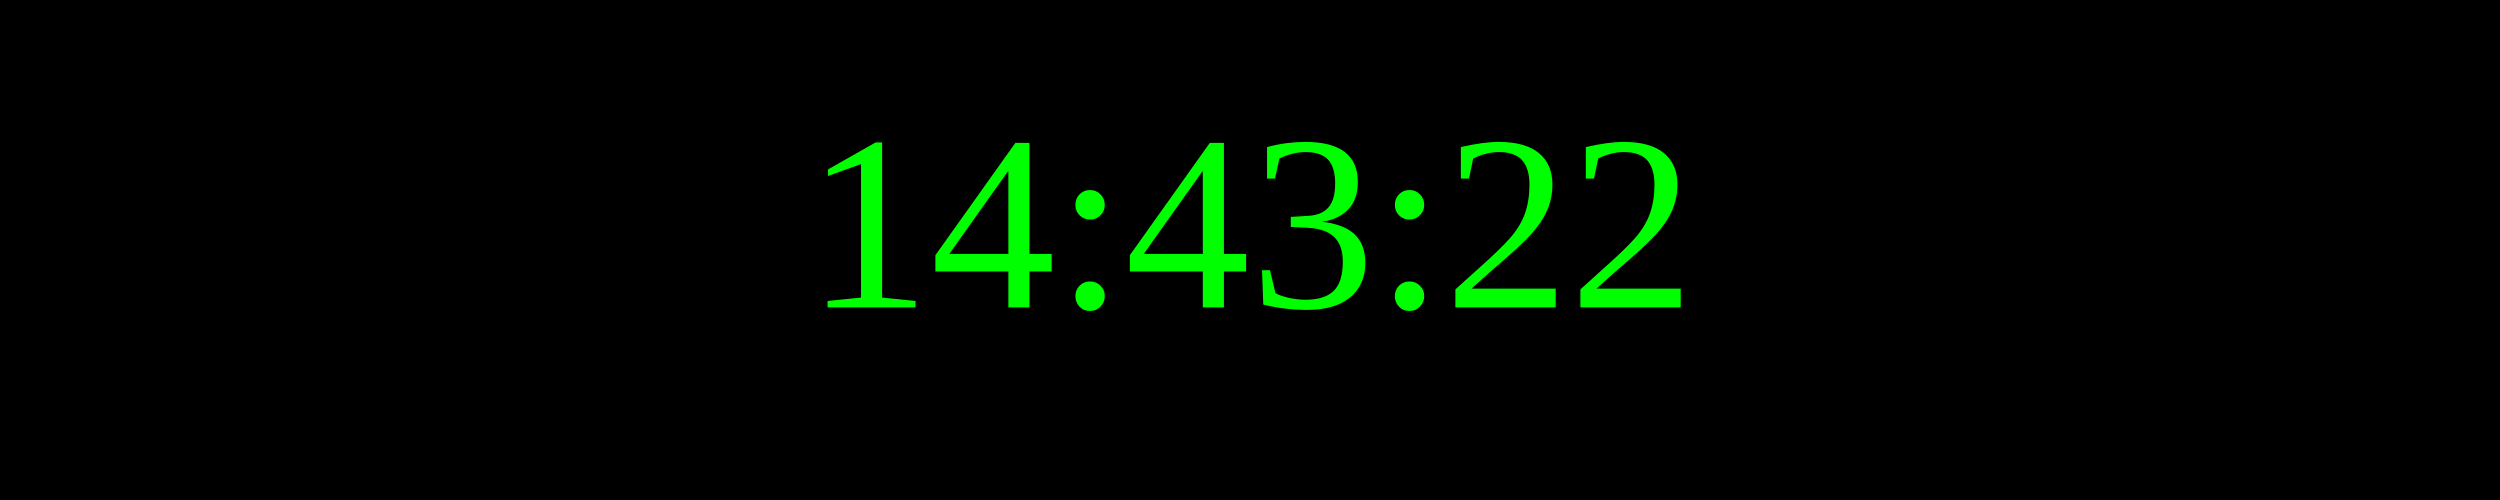
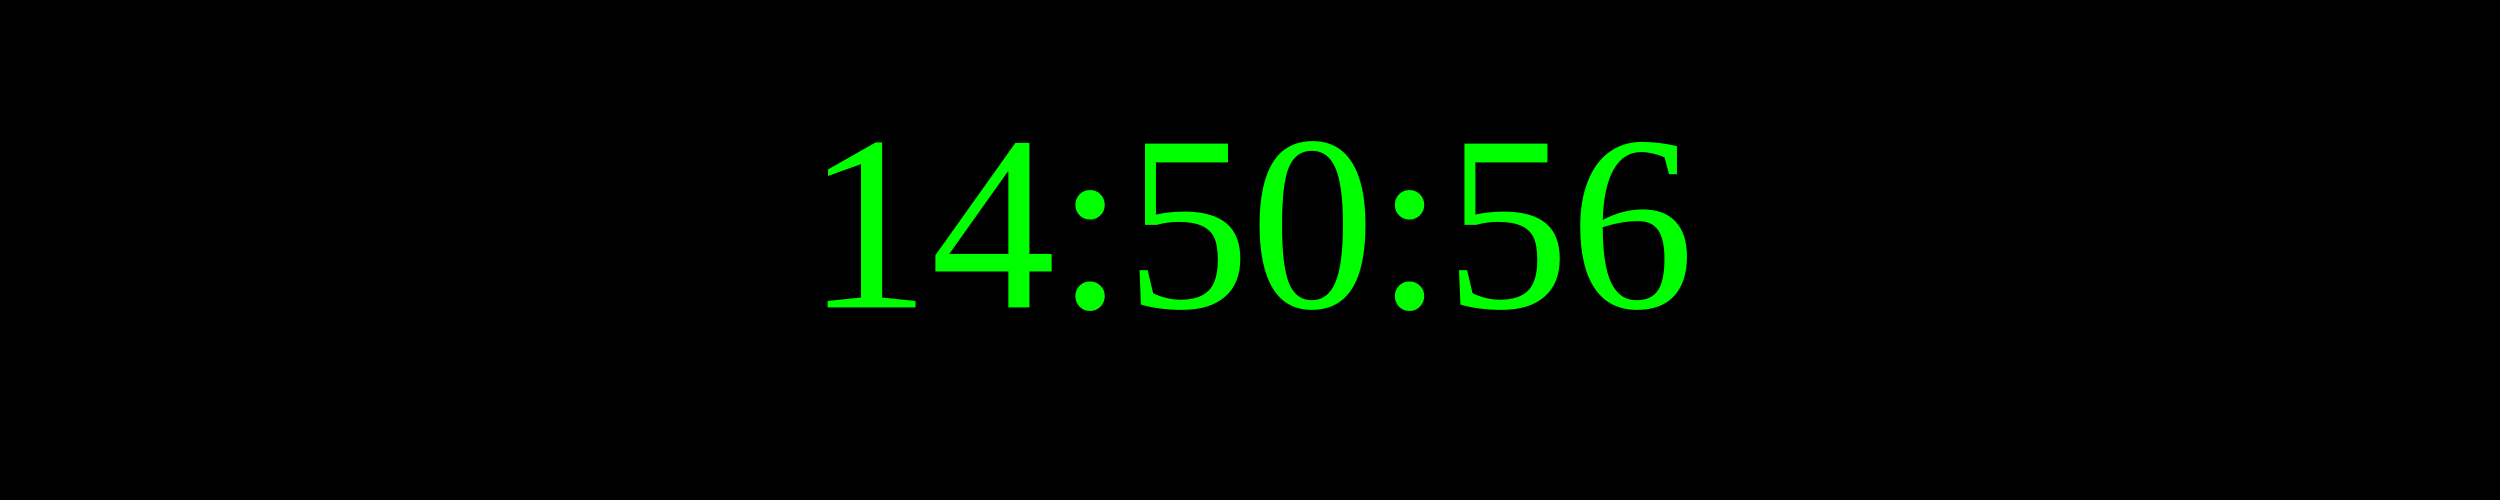
<svg xmlns="http://www.w3.org/2000/svg" width="250" height="50">
  <rect width="100%" height="100%" fill="black" />
  <text x="50%" y="50%" font-size="25" fill="lime" text-anchor="middle" dominant-baseline="middle">
- 14:43:22
+ 14:50:56
</text>
</svg>
